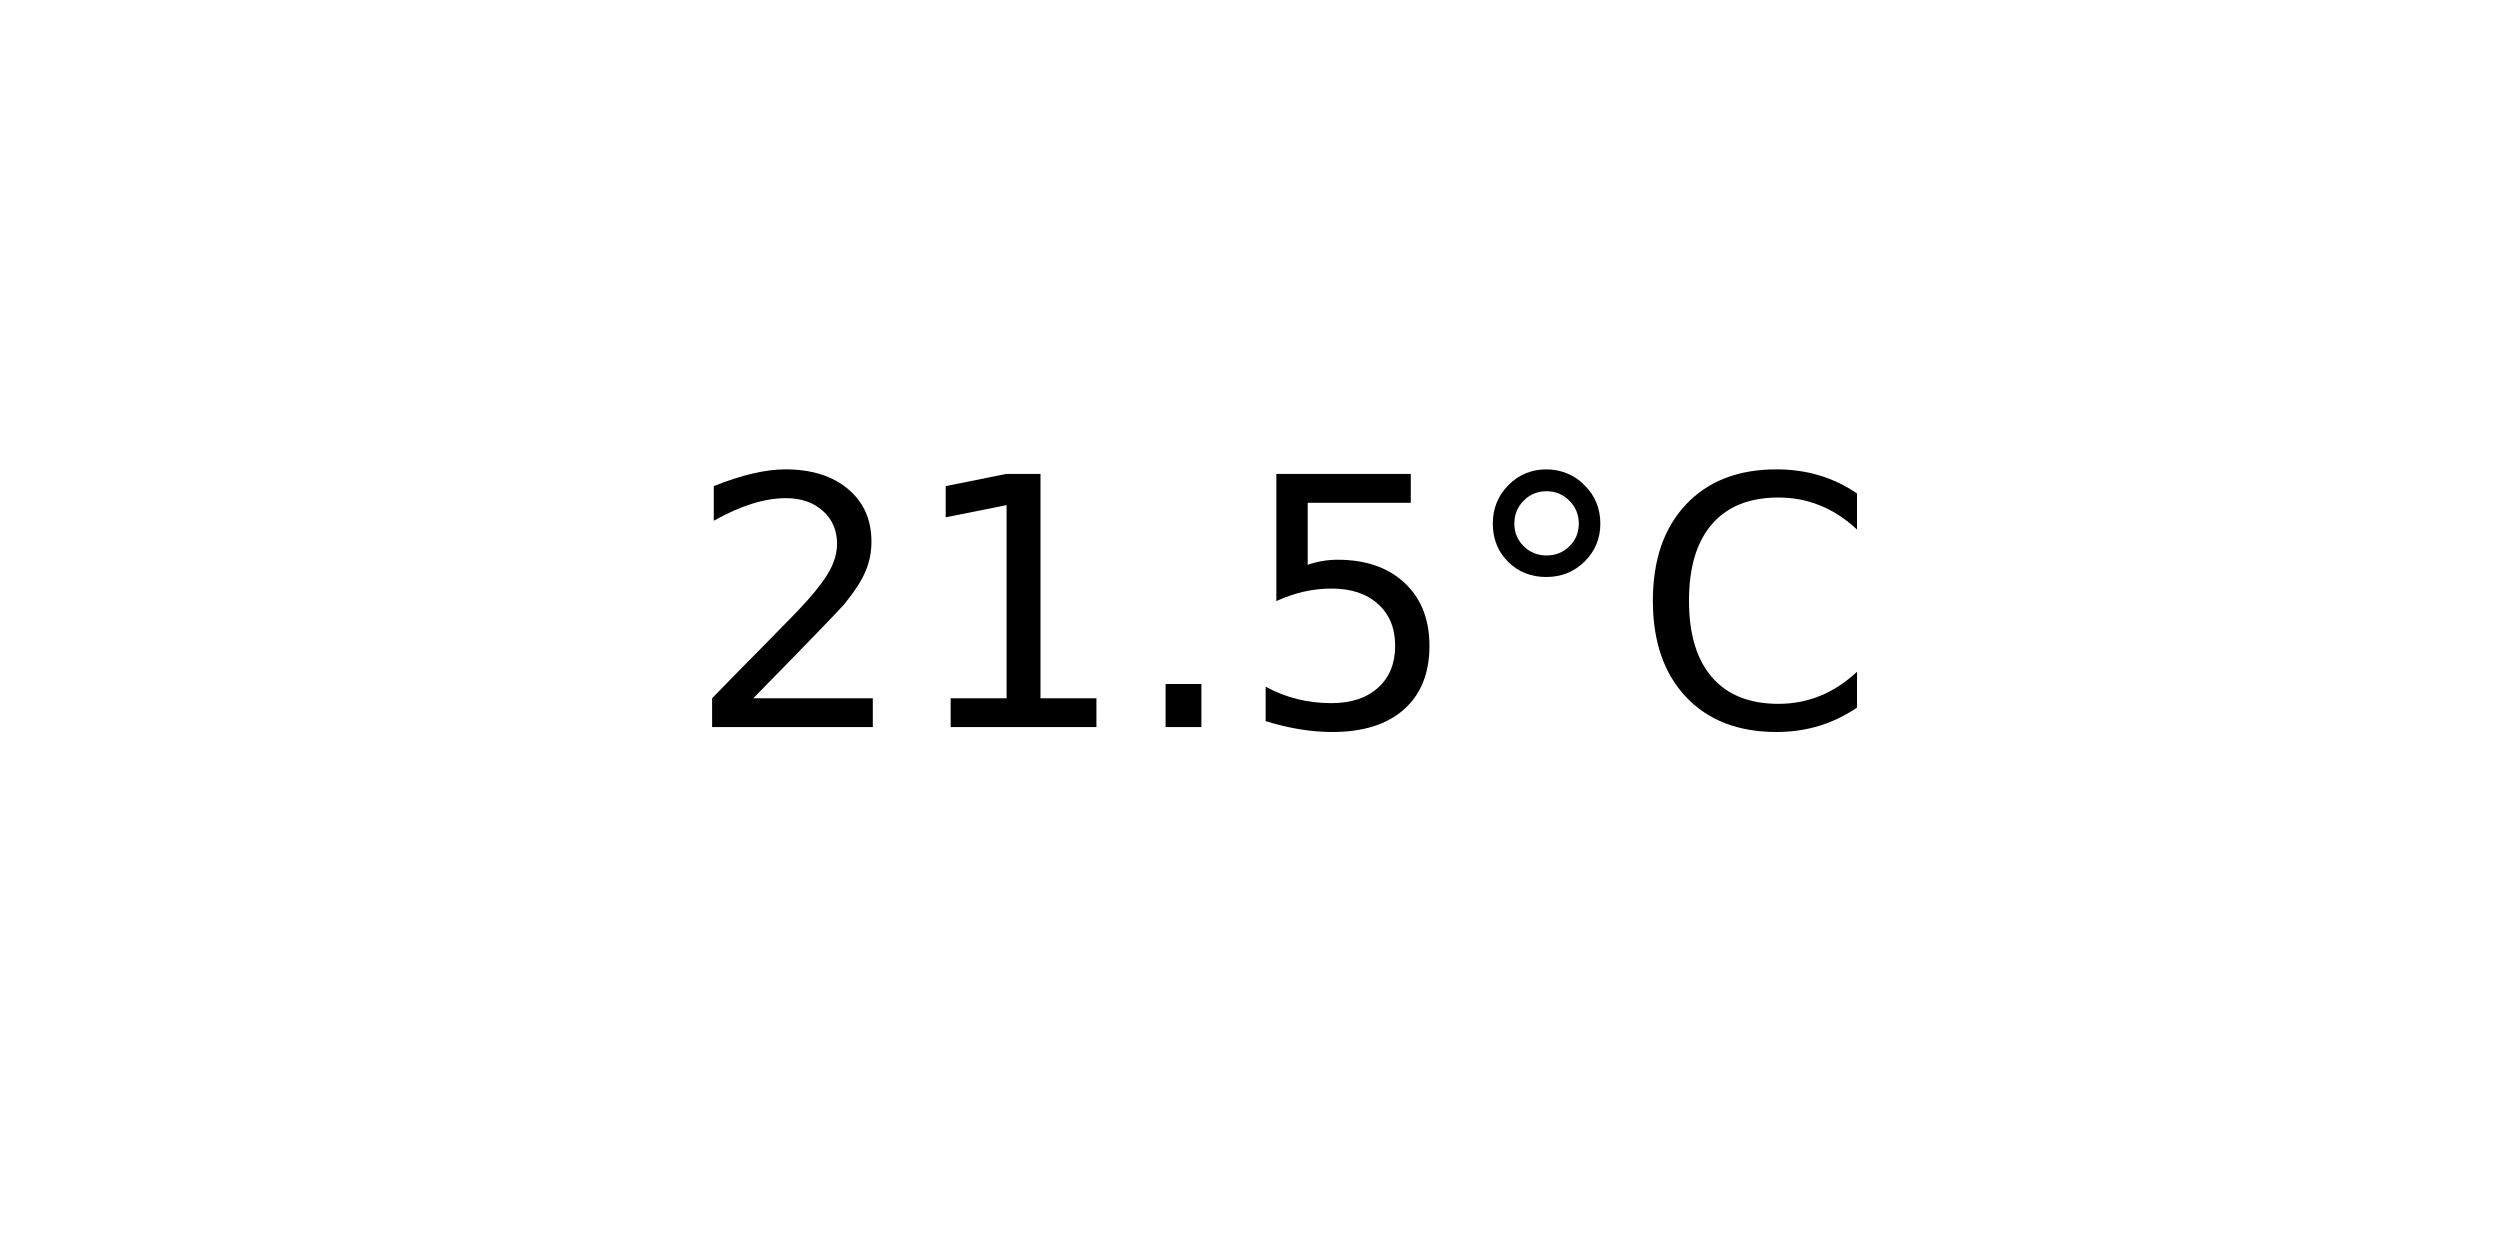
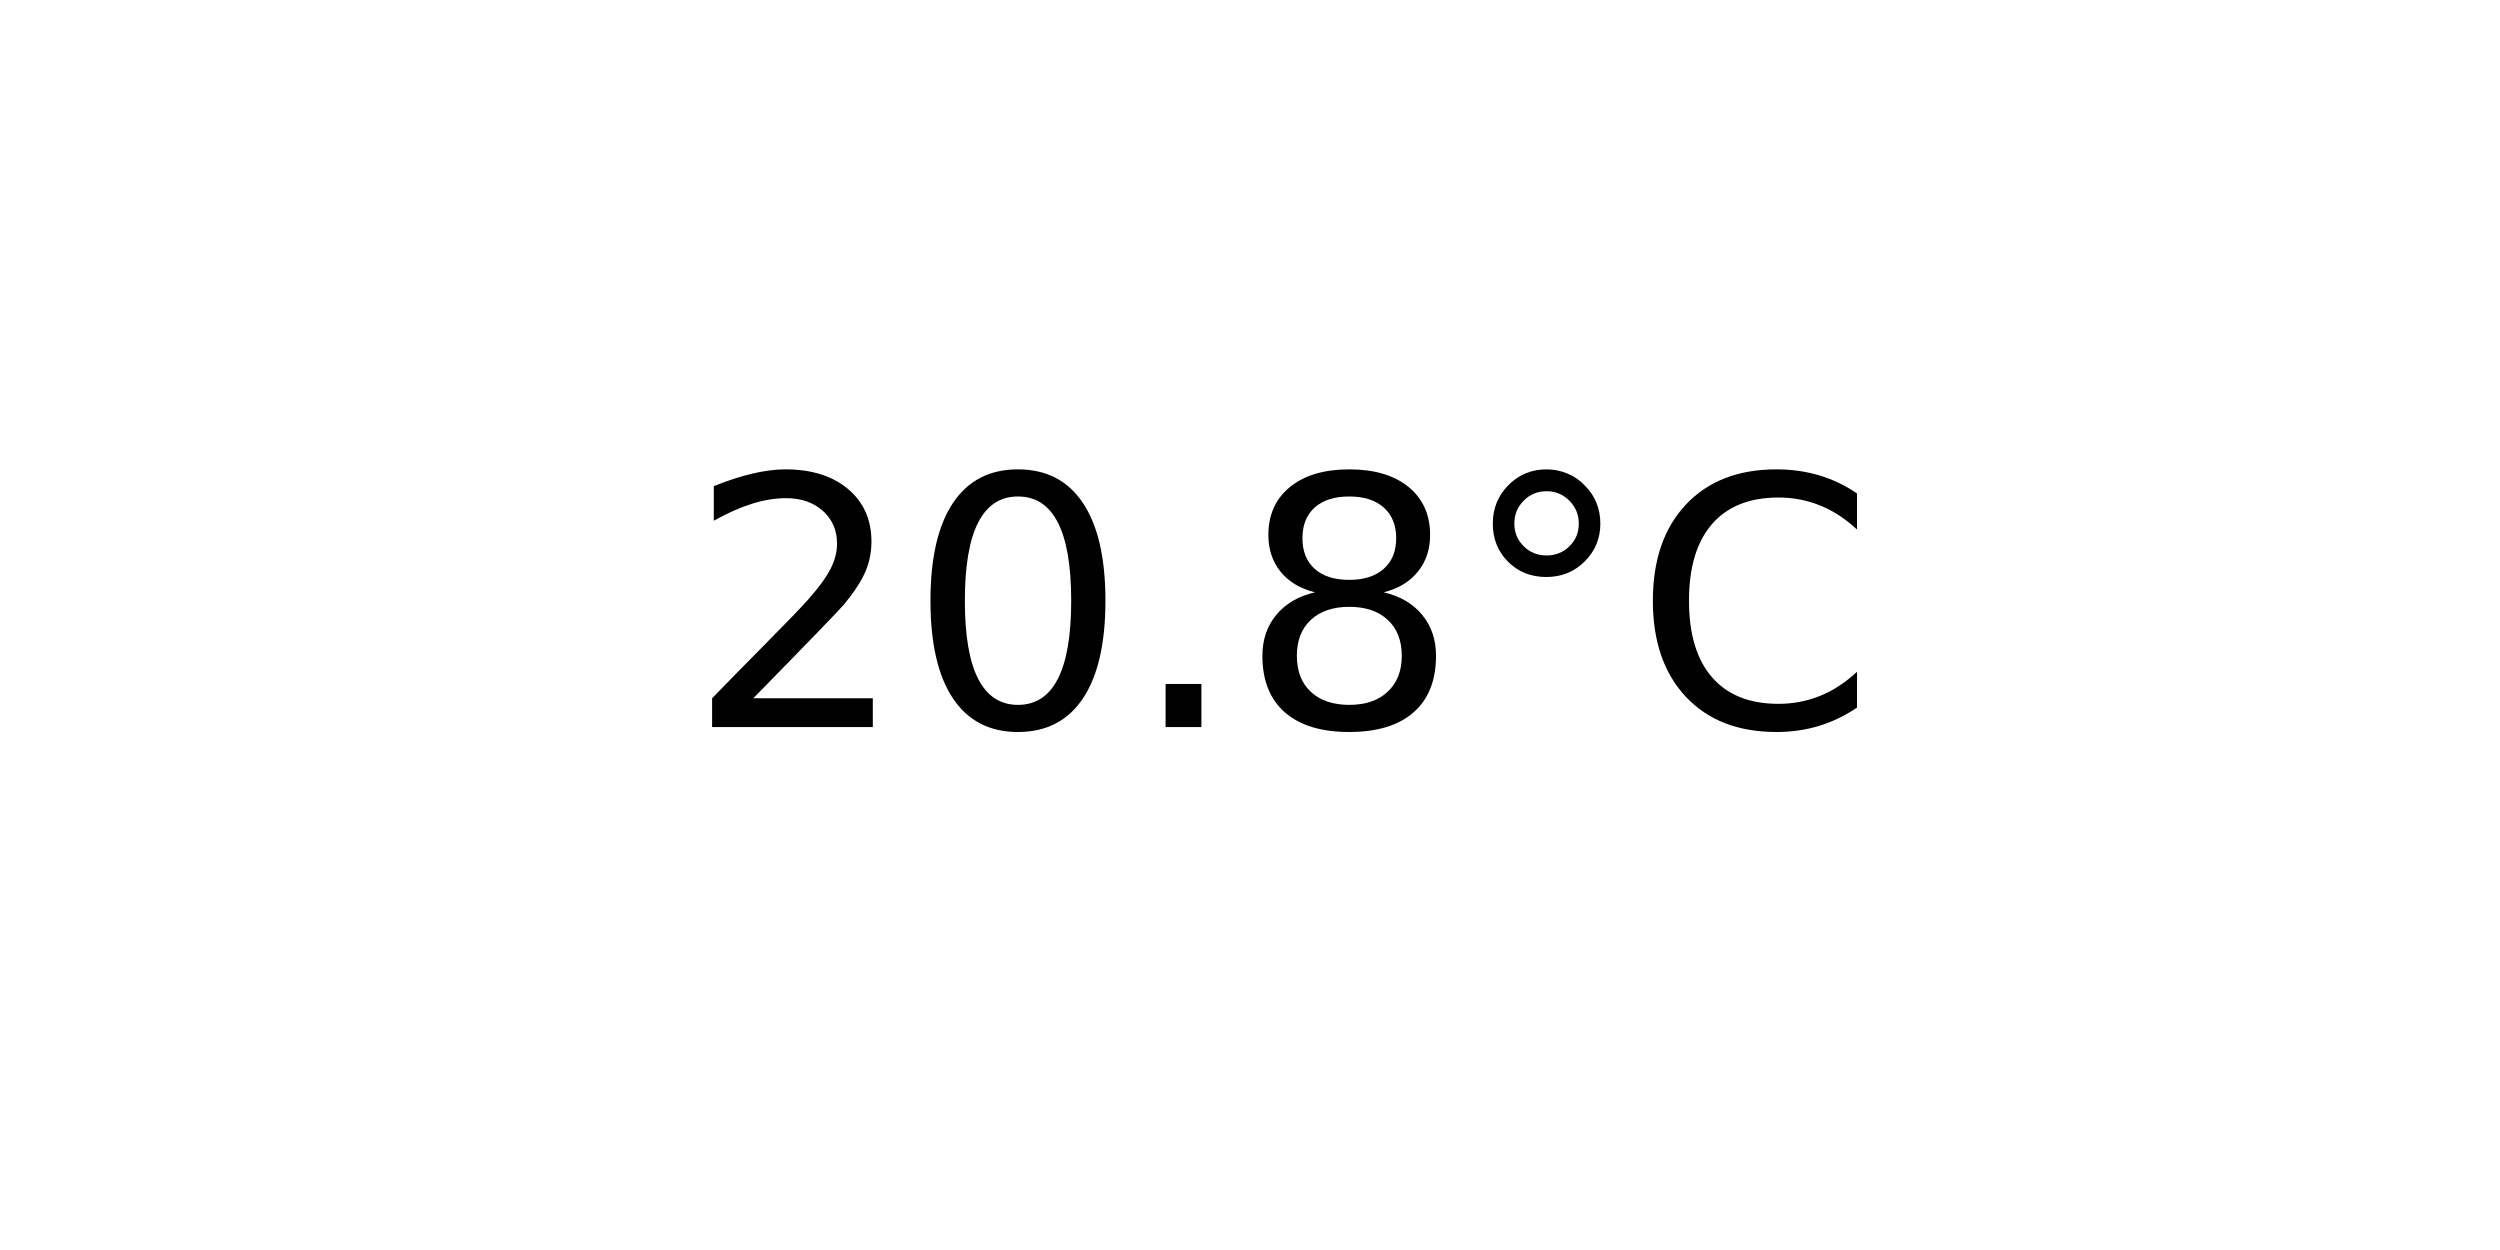
<svg xmlns="http://www.w3.org/2000/svg" xmlns:xlink="http://www.w3.org/1999/xlink" width="72pt" height="36pt" viewBox="0 0 72 36" version="1.1">
  <defs>
    <style type="text/css">*{stroke-linejoin: round; stroke-linecap: butt}</style>
  </defs>
  <g id="figure_1">
    <g id="axes_1">
      <g id="text_1">
        <g transform="translate(19.77578 20.93937) scale(0.1 -0.1)">
          <defs>
            <path id="DejaVuSans-32" d="M 1228 531  L 3431 531  L 3431 0  L 469 0  L 469 531  Q 828 903 1448 1529  Q 2069 2156 2228 2338  Q 2531 2678 2651 2914  Q 2772 3150 2772 3378  Q 2772 3750 2511 3984  Q 2250 4219 1831 4219  Q 1534 4219 1204 4116  Q 875 4013 500 3803  L 500 4441  Q 881 4594 1212 4672  Q 1544 4750 1819 4750  Q 2544 4750 2975 4387  Q 3406 4025 3406 3419  Q 3406 3131 3298 2873  Q 3191 2616 2906 2266  Q 2828 2175 2409 1742  Q 1991 1309 1228 531  z " transform="scale(0.015625)" />
-             <path id="DejaVuSans-31" d="M 794 531  L 1825 531  L 1825 4091  L 703 3866  L 703 4441  L 1819 4666  L 2450 4666  L 2450 531  L 3481 531  L 3481 0  L 794 0  L 794 531  z " transform="scale(0.015625)" />
+             <path id="DejaVuSans-30" d="M 2034 4250  Q 1547 4250 1301 3770  Q 1056 3291 1056 2328  Q 1056 1369 1301 889  Q 1547 409 2034 409  Q 2525 409 2770 889  Q 3016 1369 3016 2328  Q 3016 3291 2770 3770  Q 2525 4250 2034 4250  z M 2034 4750  Q 2819 4750 3233 4129  Q 3647 3509 3647 2328  Q 3647 1150 3233 529  Q 2819 -91 2034 -91  Q 1250 -91 836 529  Q 422 1150 422 2328  Q 422 3509 836 4129  Q 1250 4750 2034 4750  z " transform="scale(0.015625)" />
            <path id="DejaVuSans-2e" d="M 684 794  L 1344 794  L 1344 0  L 684 0  L 684 794  z " transform="scale(0.015625)" />
-             <path id="DejaVuSans-35" d="M 691 4666  L 3169 4666  L 3169 4134  L 1269 4134  L 1269 2991  Q 1406 3038 1543 3061  Q 1681 3084 1819 3084  Q 2600 3084 3056 2656  Q 3513 2228 3513 1497  Q 3513 744 3044 326  Q 2575 -91 1722 -91  Q 1428 -91 1123 -41  Q 819 9 494 109  L 494 744  Q 775 591 1075 516  Q 1375 441 1709 441  Q 2250 441 2565 725  Q 2881 1009 2881 1497  Q 2881 1984 2565 2268  Q 2250 2553 1709 2553  Q 1456 2553 1204 2497  Q 953 2441 691 2322  L 691 4666  z " transform="scale(0.015625)" />
+             <path id="DejaVuSans-38" d="M 2034 2216  Q 1584 2216 1326 1975  Q 1069 1734 1069 1313  Q 1069 891 1326 650  Q 1584 409 2034 409  Q 2484 409 2743 651  Q 3003 894 3003 1313  Q 3003 1734 2745 1975  Q 2488 2216 2034 2216  z M 1403 2484  Q 997 2584 770 2862  Q 544 3141 544 3541  Q 544 4100 942 4425  Q 1341 4750 2034 4750  Q 2731 4750 3128 4425  Q 3525 4100 3525 3541  Q 3525 3141 3298 2862  Q 3072 2584 2669 2484  Q 3125 2378 3379 2068  Q 3634 1759 3634 1313  Q 3634 634 3220 271  Q 2806 -91 2034 -91  Q 1263 -91 848 271  Q 434 634 434 1313  Q 434 1759 690 2068  Q 947 2378 1403 2484  z M 1172 3481  Q 1172 3119 1398 2916  Q 1625 2713 2034 2713  Q 2441 2713 2670 2916  Q 2900 3119 2900 3481  Q 2900 3844 2670 4047  Q 2441 4250 2034 4250  Q 1625 4250 1398 4047  Q 1172 3844 1172 3481  z " transform="scale(0.015625)" />
            <path id="DejaVuSans-b0" d="M 1600 4347  Q 1350 4347 1178 4173  Q 1006 4000 1006 3750  Q 1006 3503 1178 3333  Q 1350 3163 1600 3163  Q 1850 3163 2022 3333  Q 2194 3503 2194 3750  Q 2194 3997 2020 4172  Q 1847 4347 1600 4347  z M 1600 4750  Q 1800 4750 1984 4673  Q 2169 4597 2303 4453  Q 2447 4313 2519 4134  Q 2591 3956 2591 3750  Q 2591 3338 2302 3052  Q 2013 2766 1594 2766  Q 1172 2766 890 3047  Q 609 3328 609 3750  Q 609 4169 896 4459  Q 1184 4750 1600 4750  z " transform="scale(0.015625)" />
            <path id="DejaVuSans-43" d="M 4122 4306  L 4122 3641  Q 3803 3938 3442 4084  Q 3081 4231 2675 4231  Q 1875 4231 1450 3742  Q 1025 3253 1025 2328  Q 1025 1406 1450 917  Q 1875 428 2675 428  Q 3081 428 3442 575  Q 3803 722 4122 1019  L 4122 359  Q 3791 134 3420 21  Q 3050 -91 2638 -91  Q 1578 -91 968 557  Q 359 1206 359 2328  Q 359 3453 968 4101  Q 1578 4750 2638 4750  Q 3056 4750 3426 4639  Q 3797 4528 4122 4306  z " transform="scale(0.015625)" />
          </defs>
          <use xlink:href="#DejaVuSans-32" />
-           <use xlink:href="#DejaVuSans-31" x="63.623" />
+           <use xlink:href="#DejaVuSans-30" x="63.623" />
          <use xlink:href="#DejaVuSans-2e" x="127.246" />
-           <use xlink:href="#DejaVuSans-35" x="159.033" />
+           <use xlink:href="#DejaVuSans-38" x="159.033" />
          <use xlink:href="#DejaVuSans-b0" x="222.656" />
          <use xlink:href="#DejaVuSans-43" x="272.656" />
        </g>
      </g>
    </g>
  </g>
</svg>
